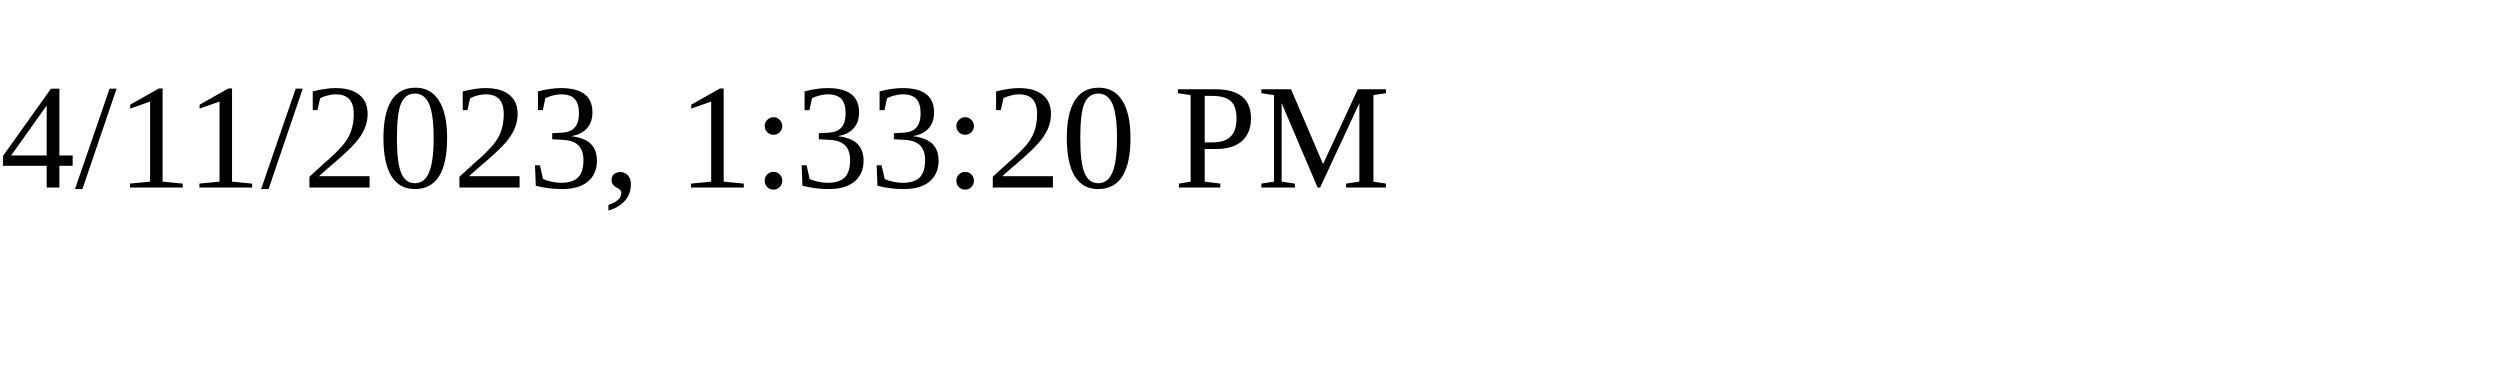
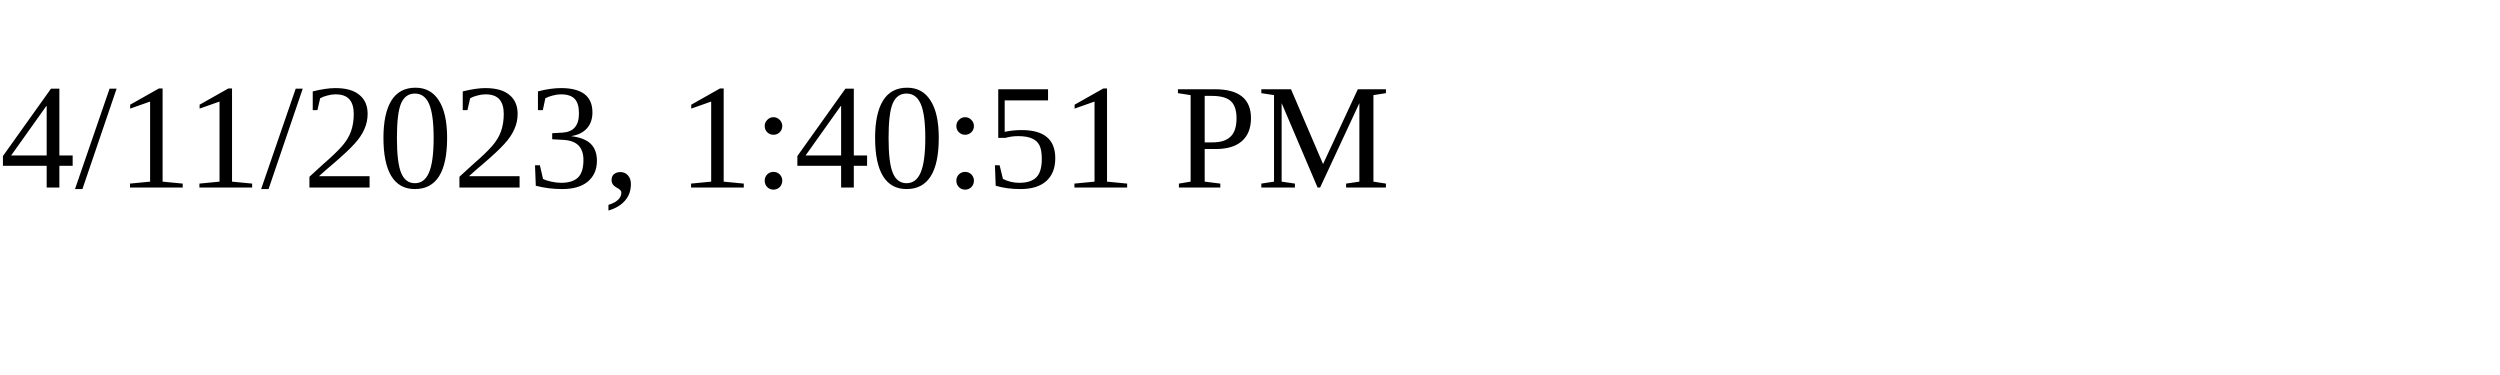
<svg xmlns="http://www.w3.org/2000/svg" height="30" width="200">
-   <text x="0" y="15">4/11/2023, 1:33:20 PM</text>
+   <text x="0" y="15">4/11/2023, 1:40:51 PM</text>
</svg>
